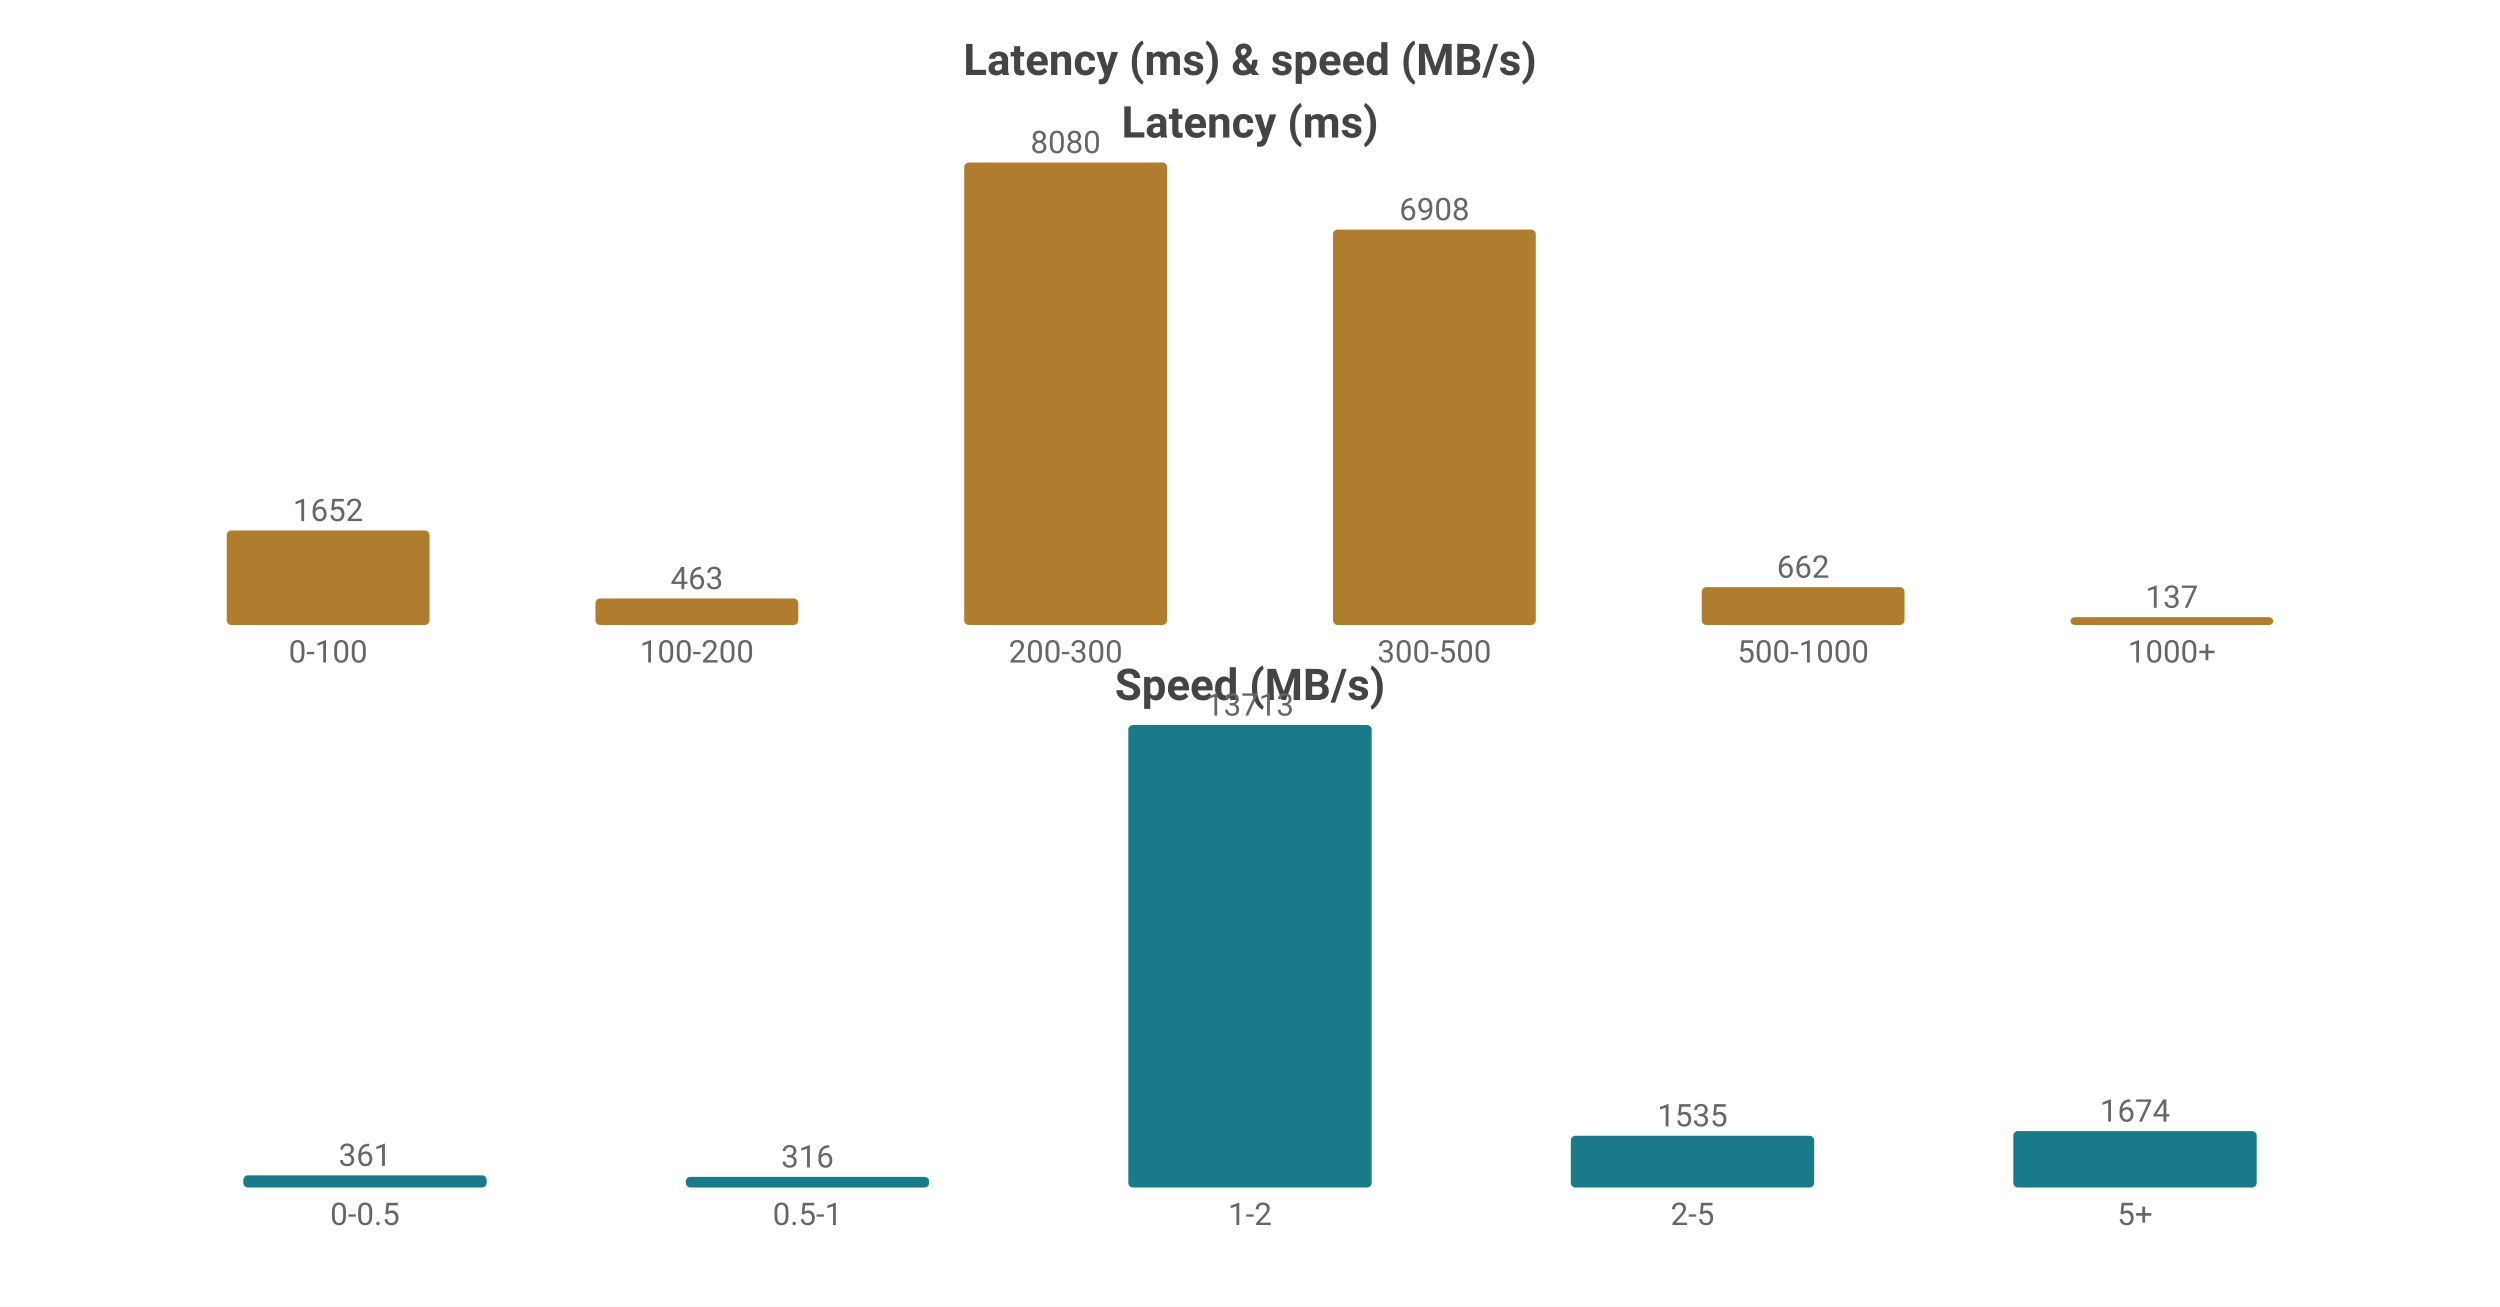
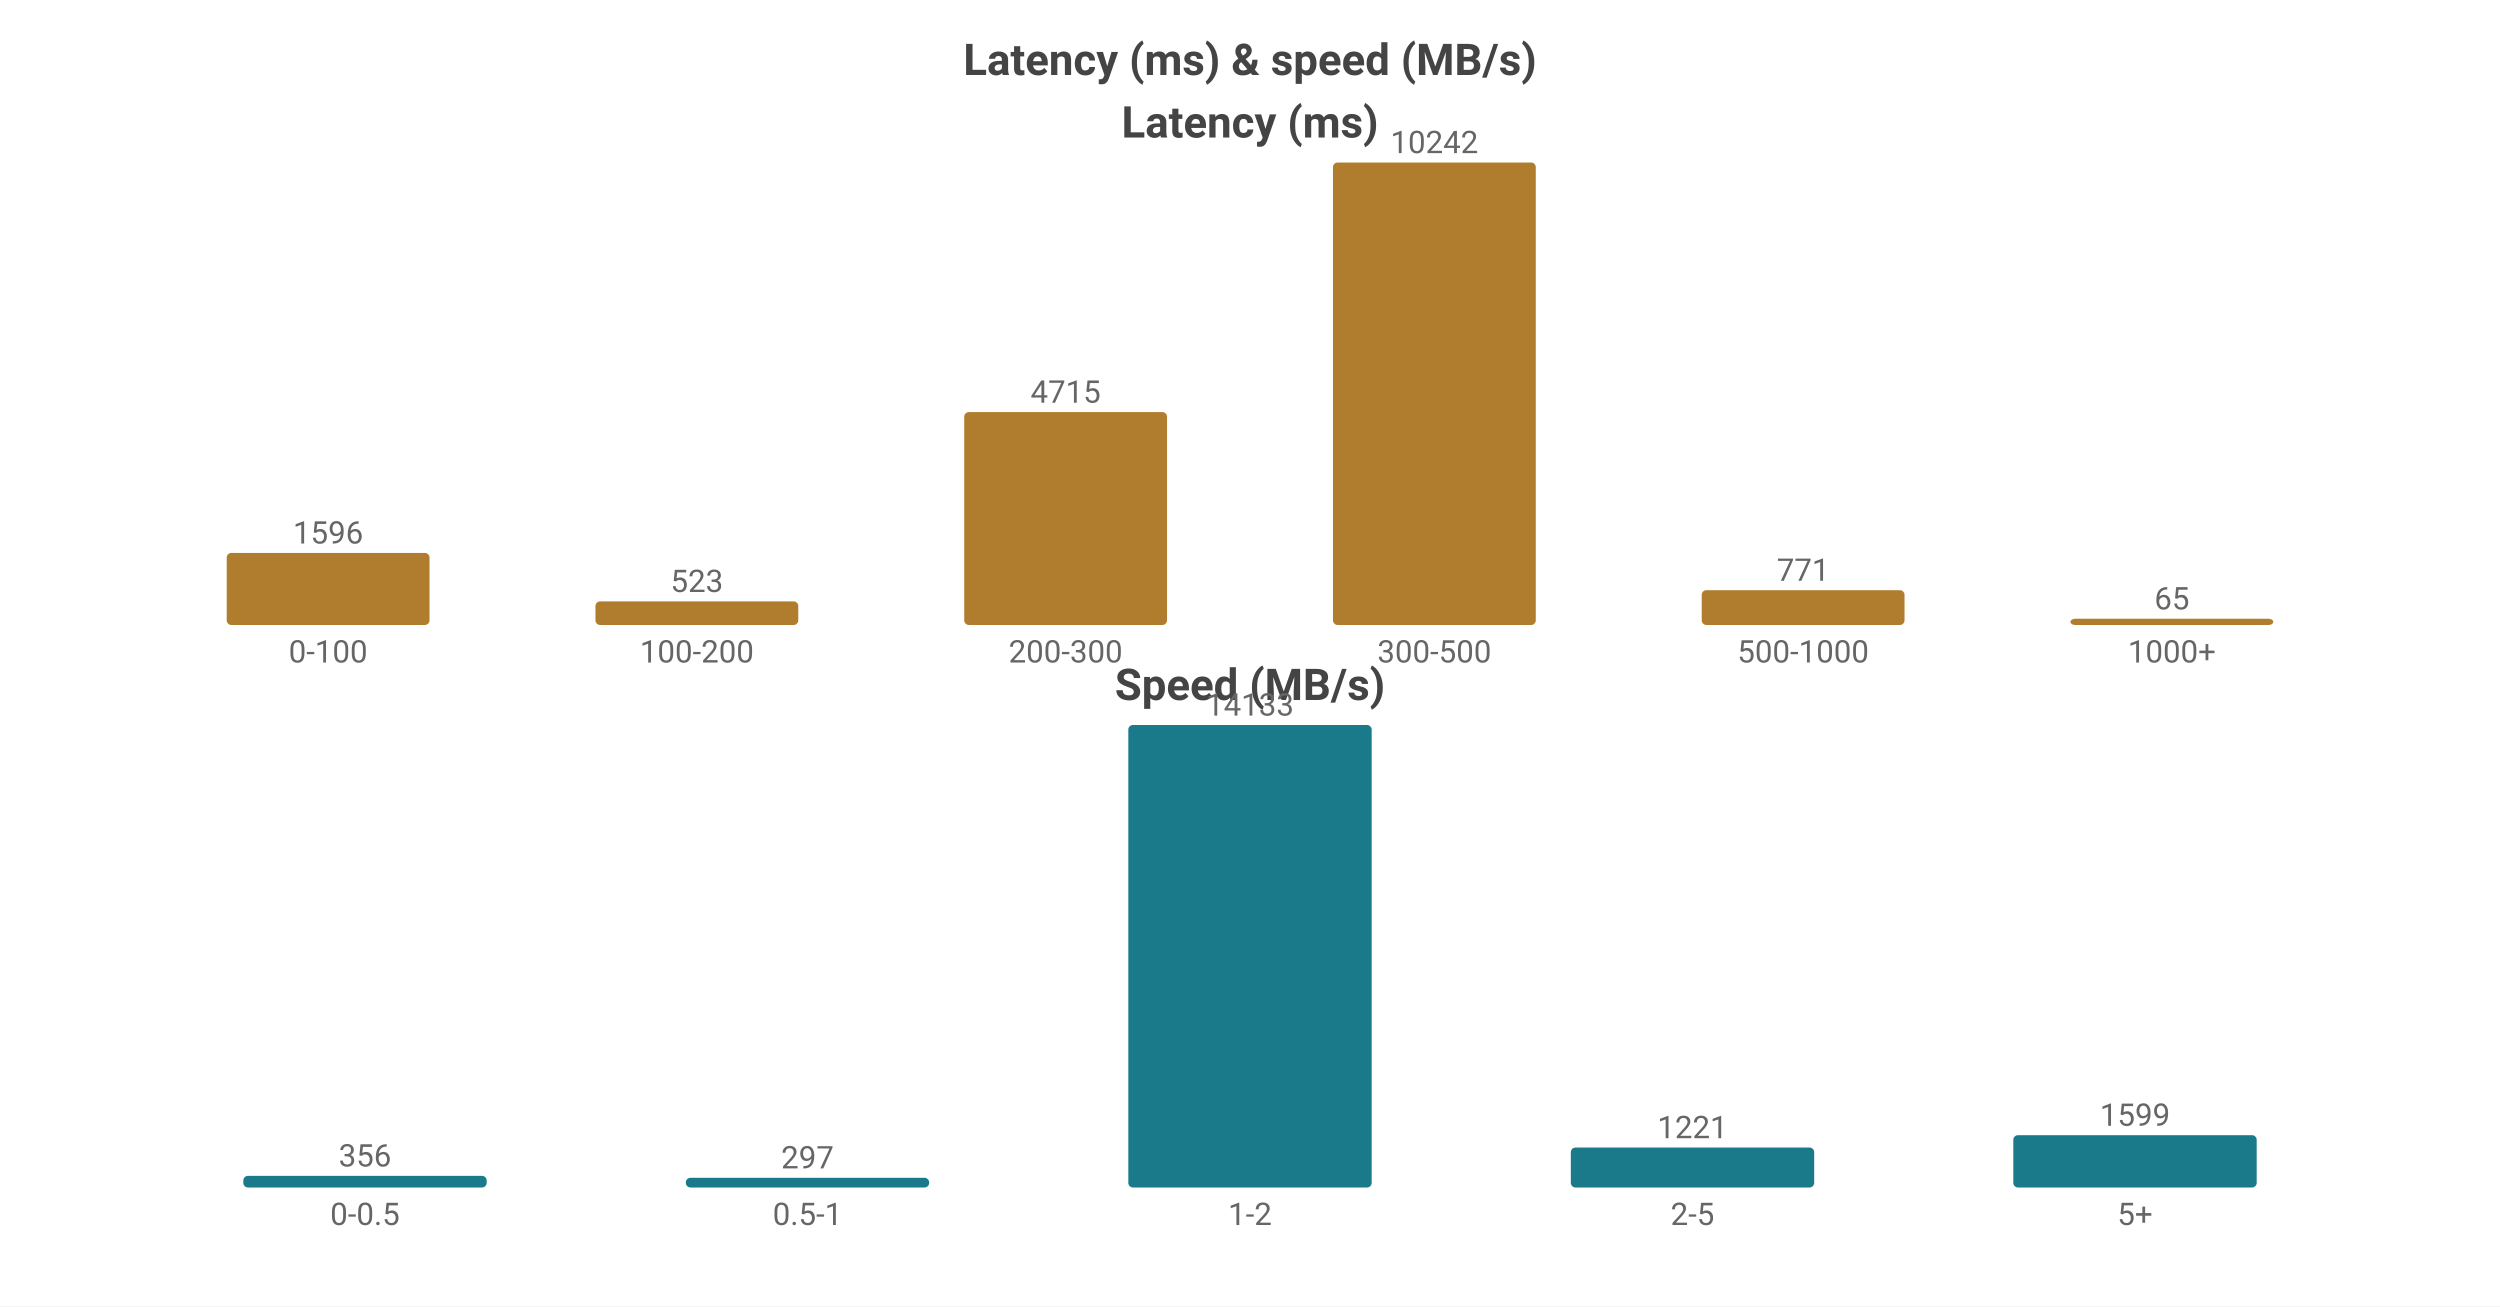
<svg xmlns="http://www.w3.org/2000/svg" width="800" height="418" viewBox="0 0 800 418">
  <rect width="800" height="418" fill="#ffffff" />
  <style>text{font-family:system-ui,-apple-system,'Segoe UI',Roboto,sans-serif}.g{stroke:#e8e8e8;stroke-width:1}.a{stroke:#999;stroke-width:1}.t{font-size:10px;fill:#666}.m{font-size:10px;text-anchor:middle;fill:#666}.e{font-size:10px;text-anchor:end;fill:#666}.l{font-size:11px;fill:#333}.tt{font-size:14px;font-weight:600;text-anchor:middle;fill:#444}.em{font-size:13px;text-anchor:middle;fill:#999}</style>
  <text class="tt" x="400.0" y="24">Latency (ms) &amp; speed (MB/s)</text>
  <text class="tt" x="400.0" y="44">Latency (ms)</text>
-   <rect x="72.55" y="169.741" width="64.9" height="30.259" fill="#b07d2e" rx="1.5" />
-   <text class="m" x="105.0" y="166.741">1652</text>
+   <rect x="72.55" y="176.937" width="64.9" height="23.063" fill="#b07d2e" rx="1.5" />
+   <text class="m" x="105.0" y="173.937">1596</text>
  <text class="m" x="105.0" y="212">0-100</text>
-   <rect x="190.55" y="191.519" width="64.9" height="8.481" fill="#b07d2e" rx="1.5" />
-   <text class="m" x="223.0" y="188.519">463</text>
+   <rect x="190.55" y="192.442" width="64.9" height="7.558" fill="#b07d2e" rx="1.5" />
+   <text class="m" x="223.0" y="189.442">523</text>
  <text class="m" x="223.0" y="212">100-200</text>
-   <rect x="308.55" y="52.0" width="64.9" height="148.0" fill="#b07d2e" rx="1.5" />
-   <text class="m" x="341.0" y="49.0">8080</text>
+   <rect x="308.55" y="131.867" width="64.9" height="68.133" fill="#b07d2e" rx="1.5" />
+   <text class="m" x="341.0" y="128.867">4715</text>
  <text class="m" x="341.0" y="212">200-300</text>
-   <rect x="426.55" y="73.467" width="64.9" height="126.533" fill="#b07d2e" rx="1.5" />
-   <text class="m" x="459.0" y="70.467">6908</text>
+   <rect x="426.55" y="52.0" width="64.9" height="148.0" fill="#b07d2e" rx="1.5" />
+   <text class="m" x="459.0" y="49.0">10242</text>
  <text class="m" x="459.0" y="212">300-500</text>
-   <rect x="544.55" y="187.874" width="64.9" height="12.126" fill="#b07d2e" rx="1.5" />
-   <text class="m" x="577.0" y="184.874">662</text>
+   <rect x="544.55" y="188.859" width="64.9" height="11.141" fill="#b07d2e" rx="1.5" />
+   <text class="m" x="577.0" y="185.859">771</text>
  <text class="m" x="577.0" y="212">500-1000</text>
-   <rect x="662.55" y="197.491" width="64.9" height="2.509" fill="#b07d2e" rx="1.5" />
-   <text class="m" x="695.0" y="194.491">137</text>
+   <rect x="662.55" y="198" width="64.9" height="2" fill="#b07d2e" rx="1.5" />
+   <text class="m" x="695.0" y="195">65</text>
  <text class="m" x="695.0" y="212">1000+</text>
  <text class="tt" x="400.0" y="224">Speed (MB/s)</text>
-   <rect x="77.86" y="376.104" width="77.88" height="3.896" fill="#1a7a8a" rx="1.5" />
-   <text class="m" x="116.8" y="373.104">361</text>
+   <rect x="77.86" y="376.272" width="77.88" height="3.728" fill="#1a7a8a" rx="1.5" />
+   <text class="m" x="116.8" y="373.272">356</text>
  <text class="m" x="116.8" y="392">0-0.5</text>
-   <rect x="219.46" y="376.59" width="77.88" height="3.41" fill="#1a7a8a" rx="1.5" />
-   <text class="m" x="258.4" y="373.59">316</text>
+   <rect x="219.46" y="376.89" width="77.88" height="3.11" fill="#1a7a8a" rx="1.5" />
+   <text class="m" x="258.4" y="373.89">297</text>
  <text class="m" x="258.4" y="392">0.5-1</text>
  <rect x="361.06" y="232.0" width="77.88" height="148.0" fill="#1a7a8a" rx="1.5" />
-   <text class="m" x="400.0" y="229.0">13713</text>
+   <text class="m" x="400.0" y="229.0">14133</text>
  <text class="m" x="400.0" y="392">1-2</text>
-   <rect x="502.66" y="363.433" width="77.88" height="16.567" fill="#1a7a8a" rx="1.5" />
-   <text class="m" x="541.6" y="360.433">1535</text>
+   <rect x="502.66" y="367.214" width="77.88" height="12.786" fill="#1a7a8a" rx="1.5" />
+   <text class="m" x="541.6" y="364.214">1221</text>
  <text class="m" x="541.6" y="392">2-5</text>
-   <rect x="644.26" y="361.933" width="77.88" height="18.067" fill="#1a7a8a" rx="1.5" />
-   <text class="m" x="683.2" y="358.933">1674</text>
+   <rect x="644.26" y="363.255" width="77.88" height="16.745" fill="#1a7a8a" rx="1.5" />
+   <text class="m" x="683.2" y="360.255">1599</text>
  <text class="m" x="683.2" y="392">5+</text>
</svg>
